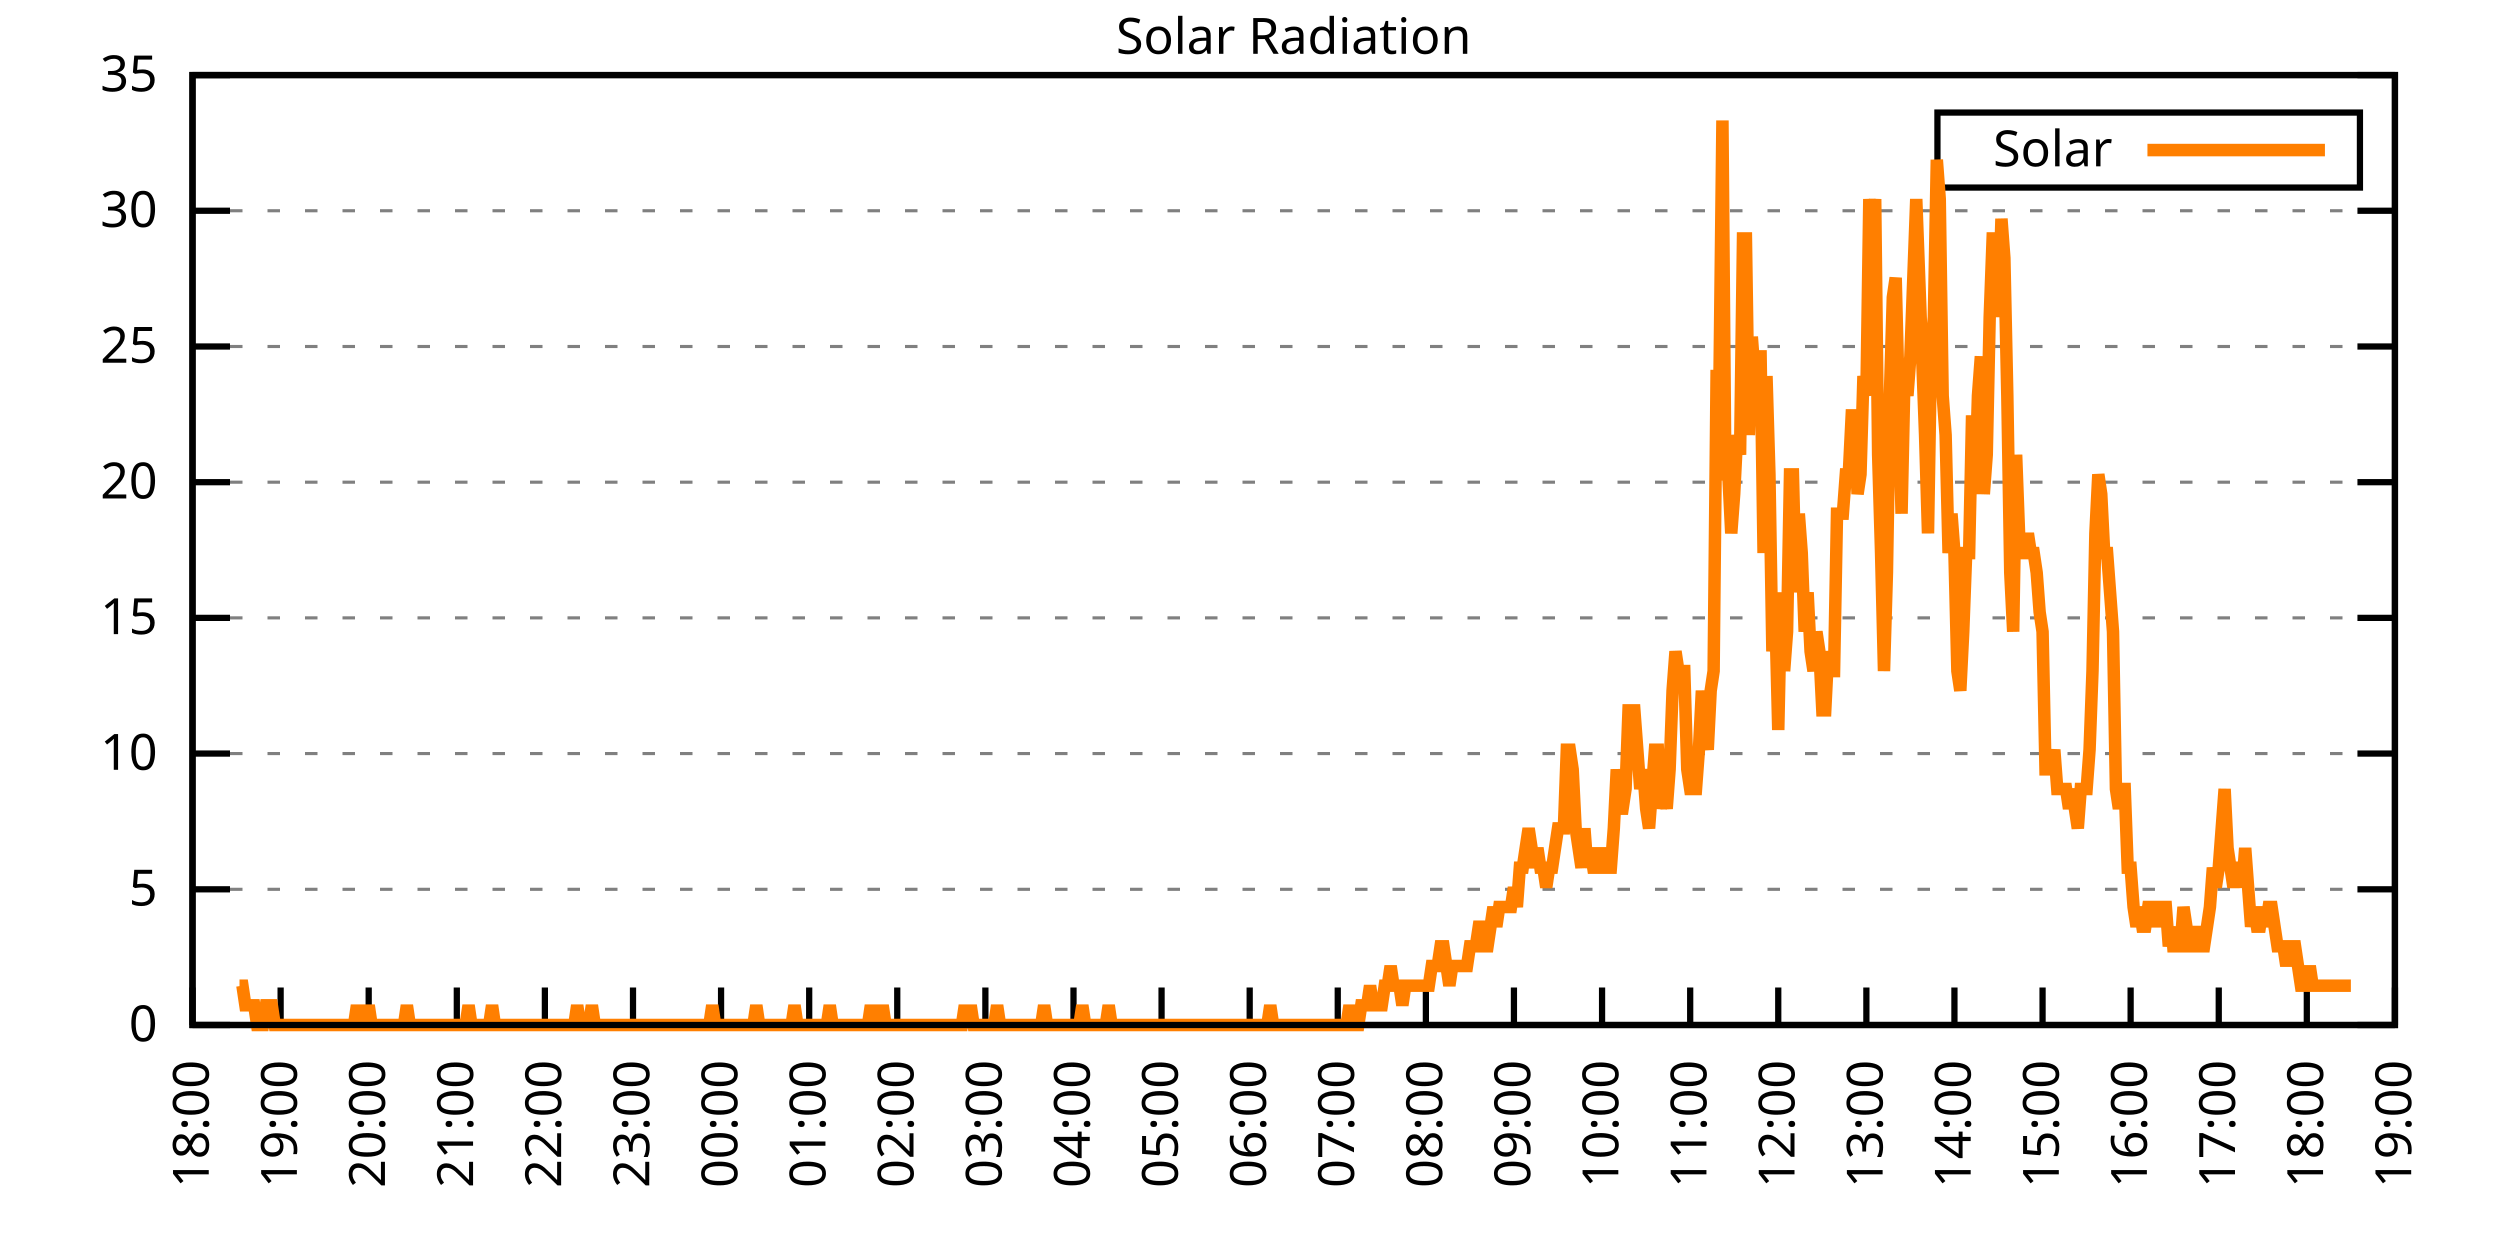
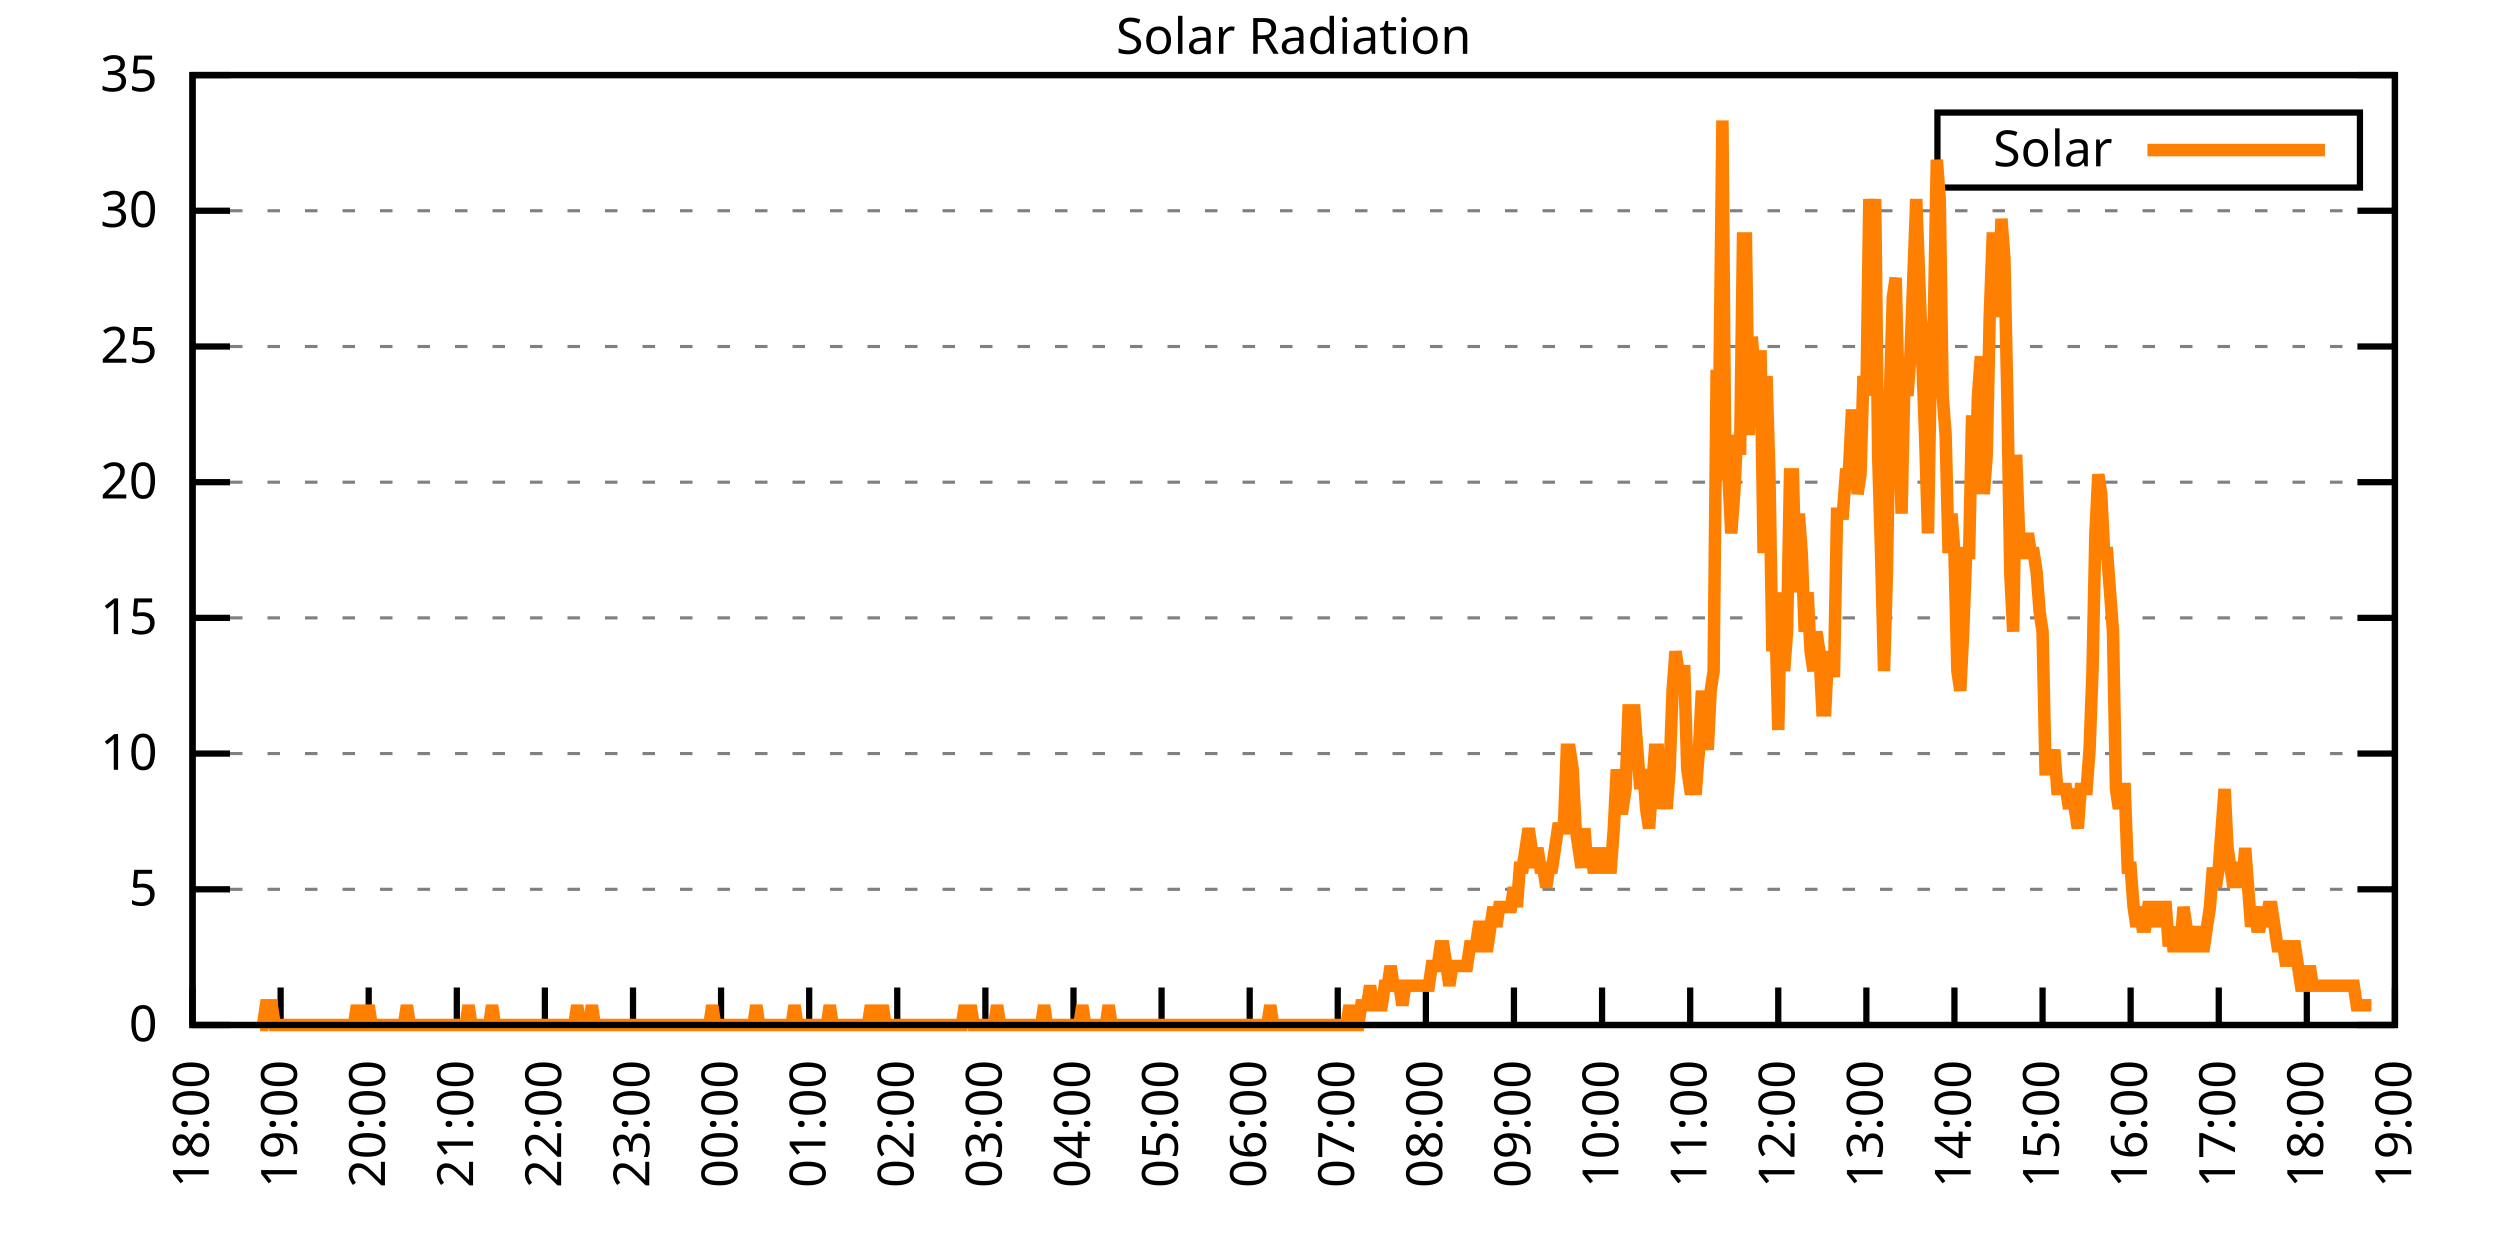
<svg xmlns="http://www.w3.org/2000/svg" xmlns:xlink="http://www.w3.org/1999/xlink" width="400" height="200" viewBox="0 0 400 200">
  <g id="gnuplot_canvas">
    <rect x="0" y="0" width="400" height="200" fill="none" />
    <defs>
      <circle id="gpDot" r="0.5" stroke-width="0.5" stroke="currentColor" />
      <path id="gpPt0" stroke-width="0.333" stroke="currentColor" d="M-1,0 h2 M0,-1 v2" />
      <path id="gpPt1" stroke-width="0.333" stroke="currentColor" d="M-1,-1 L1,1 M1,-1 L-1,1" />
      <path id="gpPt2" stroke-width="0.333" stroke="currentColor" d="M-1,0 L1,0 M0,-1 L0,1 M-1,-1 L1,1 M-1,1 L1,-1" />
      <rect id="gpPt3" stroke-width="0.333" stroke="currentColor" x="-1" y="-1" width="2" height="2" />
      <rect id="gpPt4" stroke-width="0.333" stroke="currentColor" fill="currentColor" x="-1" y="-1" width="2" height="2" />
      <circle id="gpPt5" stroke-width="0.333" stroke="currentColor" cx="0" cy="0" r="1" />
      <use xlink:href="#gpPt5" id="gpPt6" fill="currentColor" stroke="none" />
      <path id="gpPt7" stroke-width="0.333" stroke="currentColor" d="M0,-1.33 L-1.33,0.67 L1.33,0.67 z" />
      <use xlink:href="#gpPt7" id="gpPt8" fill="currentColor" stroke="none" />
      <use xlink:href="#gpPt7" id="gpPt9" stroke="currentColor" transform="rotate(180)" />
      <use xlink:href="#gpPt9" id="gpPt10" fill="currentColor" stroke="none" />
      <use xlink:href="#gpPt3" id="gpPt11" stroke="currentColor" transform="rotate(45)" />
      <use xlink:href="#gpPt11" id="gpPt12" fill="currentColor" stroke="none" />
      <path id="gpPt13" stroke-width="0.333" stroke="currentColor" d="M0,1.330 L1.265,0.411 L0.782,-1.067 L-0.782,-1.076 L-1.265,0.411 z" />
      <use xlink:href="#gpPt13" id="gpPt14" fill="currentColor" stroke="none" />
      <filter id="textbox" filterUnits="objectBoundingBox" x="0" y="0" height="1" width="1">
        <feFlood flood-color="white" flood-opacity="1" result="bgnd" />
        <feComposite in="SourceGraphic" in2="bgnd" operator="atop" />
      </filter>
      <filter id="greybox" filterUnits="objectBoundingBox" x="0" y="0" height="1" width="1">
        <feFlood flood-color="lightgrey" flood-opacity="1" result="grey" />
        <feComposite in="SourceGraphic" in2="grey" operator="atop" />
      </filter>
    </defs>
    <g fill="none" color="white" stroke="currentColor" stroke-width="1.00" stroke-linecap="butt" stroke-linejoin="miter">
</g>
    <g fill="none" color="black" stroke="currentColor" stroke-width="1.00" stroke-linecap="butt" stroke-linejoin="miter">
      <g stroke="none" shape-rendering="crispEdges">
        <polygon fill="rgb(255, 255, 255)" points="30.80,164.00 383.18,164.00 383.18,12.02 30.80,12.02 " />
      </g>
    </g>
    <g fill="none" color="black" stroke="currentColor" stroke-width="1.00" stroke-linecap="butt" stroke-linejoin="miter">
</g>
    <g fill="none" color="black" stroke="black" stroke-width="0.50" stroke-linecap="butt" stroke-linejoin="miter">
</g>
    <g fill="none" color="gray" stroke="currentColor" stroke-width="0.50" stroke-linecap="butt" stroke-linejoin="miter">
      <path stroke="gray" stroke-dasharray="2,4" class="gridline" d="M30.80,164.00 L383.19,164.00  " />
    </g>
    <g fill="none" color="gray" stroke="gray" stroke-width="1.00" stroke-linecap="butt" stroke-linejoin="miter">
</g>
    <g fill="none" color="black" stroke="currentColor" stroke-width="1.00" stroke-linecap="butt" stroke-linejoin="miter">
      <path stroke="black" d="M30.80,164.00 L36.80,164.00 M383.19,164.00 L377.19,164.00  " />
      <g transform="translate(25.20,166.60)" stroke="none" fill="black" font-family="Sans" font-size="8.00" text-anchor="end">
        <text>
          <tspan font-family="Sans"> 0</tspan>
        </text>
      </g>
    </g>
    <g fill="none" color="black" stroke="currentColor" stroke-width="1.00" stroke-linecap="butt" stroke-linejoin="miter">
</g>
    <g fill="none" color="black" stroke="black" stroke-width="0.50" stroke-linecap="butt" stroke-linejoin="miter">
</g>
    <g fill="none" color="gray" stroke="currentColor" stroke-width="0.50" stroke-linecap="butt" stroke-linejoin="miter">
      <path stroke="gray" stroke-dasharray="2,4" class="gridline" d="M30.80,142.29 L383.19,142.29  " />
    </g>
    <g fill="none" color="gray" stroke="gray" stroke-width="1.00" stroke-linecap="butt" stroke-linejoin="miter">
</g>
    <g fill="none" color="black" stroke="currentColor" stroke-width="1.00" stroke-linecap="butt" stroke-linejoin="miter">
      <path stroke="black" d="M30.80,142.29 L36.80,142.29 M383.19,142.29 L377.19,142.29  " />
      <g transform="translate(25.20,144.89)" stroke="none" fill="black" font-family="Sans" font-size="8.00" text-anchor="end">
        <text>
          <tspan font-family="Sans"> 5</tspan>
        </text>
      </g>
    </g>
    <g fill="none" color="black" stroke="currentColor" stroke-width="1.00" stroke-linecap="butt" stroke-linejoin="miter">
</g>
    <g fill="none" color="black" stroke="black" stroke-width="0.50" stroke-linecap="butt" stroke-linejoin="miter">
</g>
    <g fill="none" color="gray" stroke="currentColor" stroke-width="0.50" stroke-linecap="butt" stroke-linejoin="miter">
      <path stroke="gray" stroke-dasharray="2,4" class="gridline" d="M30.80,120.57 L383.19,120.57  " />
    </g>
    <g fill="none" color="gray" stroke="gray" stroke-width="1.00" stroke-linecap="butt" stroke-linejoin="miter">
</g>
    <g fill="none" color="black" stroke="currentColor" stroke-width="1.00" stroke-linecap="butt" stroke-linejoin="miter">
      <path stroke="black" d="M30.80,120.57 L36.80,120.57 M383.19,120.57 L377.19,120.57  " />
      <g transform="translate(25.20,123.17)" stroke="none" fill="black" font-family="Sans" font-size="8.00" text-anchor="end">
        <text>
          <tspan font-family="Sans"> 10</tspan>
        </text>
      </g>
    </g>
    <g fill="none" color="black" stroke="currentColor" stroke-width="1.00" stroke-linecap="butt" stroke-linejoin="miter">
</g>
    <g fill="none" color="black" stroke="black" stroke-width="0.50" stroke-linecap="butt" stroke-linejoin="miter">
</g>
    <g fill="none" color="gray" stroke="currentColor" stroke-width="0.50" stroke-linecap="butt" stroke-linejoin="miter">
      <path stroke="gray" stroke-dasharray="2,4" class="gridline" d="M30.80,98.86 L383.19,98.86  " />
    </g>
    <g fill="none" color="gray" stroke="gray" stroke-width="1.00" stroke-linecap="butt" stroke-linejoin="miter">
</g>
    <g fill="none" color="black" stroke="currentColor" stroke-width="1.00" stroke-linecap="butt" stroke-linejoin="miter">
      <path stroke="black" d="M30.80,98.86 L36.80,98.86 M383.19,98.86 L377.19,98.86  " />
      <g transform="translate(25.20,101.46)" stroke="none" fill="black" font-family="Sans" font-size="8.00" text-anchor="end">
        <text>
          <tspan font-family="Sans"> 15</tspan>
        </text>
      </g>
    </g>
    <g fill="none" color="black" stroke="currentColor" stroke-width="1.00" stroke-linecap="butt" stroke-linejoin="miter">
</g>
    <g fill="none" color="black" stroke="black" stroke-width="0.50" stroke-linecap="butt" stroke-linejoin="miter">
</g>
    <g fill="none" color="gray" stroke="currentColor" stroke-width="0.50" stroke-linecap="butt" stroke-linejoin="miter">
      <path stroke="gray" stroke-dasharray="2,4" class="gridline" d="M30.80,77.15 L383.19,77.15  " />
    </g>
    <g fill="none" color="gray" stroke="gray" stroke-width="1.00" stroke-linecap="butt" stroke-linejoin="miter">
</g>
    <g fill="none" color="black" stroke="currentColor" stroke-width="1.00" stroke-linecap="butt" stroke-linejoin="miter">
      <path stroke="black" d="M30.80,77.15 L36.80,77.15 M383.19,77.15 L377.19,77.15  " />
      <g transform="translate(25.20,79.75)" stroke="none" fill="black" font-family="Sans" font-size="8.00" text-anchor="end">
        <text>
          <tspan font-family="Sans"> 20</tspan>
        </text>
      </g>
    </g>
    <g fill="none" color="black" stroke="currentColor" stroke-width="1.00" stroke-linecap="butt" stroke-linejoin="miter">
</g>
    <g fill="none" color="black" stroke="black" stroke-width="0.50" stroke-linecap="butt" stroke-linejoin="miter">
</g>
    <g fill="none" color="gray" stroke="currentColor" stroke-width="0.50" stroke-linecap="butt" stroke-linejoin="miter">
      <path stroke="gray" stroke-dasharray="2,4" class="gridline" d="M30.80,55.44 L383.19,55.44  " />
    </g>
    <g fill="none" color="gray" stroke="gray" stroke-width="1.00" stroke-linecap="butt" stroke-linejoin="miter">
</g>
    <g fill="none" color="black" stroke="currentColor" stroke-width="1.00" stroke-linecap="butt" stroke-linejoin="miter">
      <path stroke="black" d="M30.80,55.44 L36.80,55.44 M383.19,55.44 L377.19,55.44  " />
      <g transform="translate(25.20,58.04)" stroke="none" fill="black" font-family="Sans" font-size="8.00" text-anchor="end">
        <text>
          <tspan font-family="Sans"> 25</tspan>
        </text>
      </g>
    </g>
    <g fill="none" color="black" stroke="currentColor" stroke-width="1.00" stroke-linecap="butt" stroke-linejoin="miter">
</g>
    <g fill="none" color="black" stroke="black" stroke-width="0.50" stroke-linecap="butt" stroke-linejoin="miter">
</g>
    <g fill="none" color="gray" stroke="currentColor" stroke-width="0.50" stroke-linecap="butt" stroke-linejoin="miter">
      <path stroke="gray" stroke-dasharray="2,4" class="gridline" d="M30.80,33.72 L383.19,33.72  " />
    </g>
    <g fill="none" color="gray" stroke="gray" stroke-width="1.00" stroke-linecap="butt" stroke-linejoin="miter">
</g>
    <g fill="none" color="black" stroke="currentColor" stroke-width="1.00" stroke-linecap="butt" stroke-linejoin="miter">
      <path stroke="black" d="M30.80,33.72 L36.80,33.72 M383.19,33.72 L377.19,33.72  " />
      <g transform="translate(25.20,36.32)" stroke="none" fill="black" font-family="Sans" font-size="8.00" text-anchor="end">
        <text>
          <tspan font-family="Sans"> 30</tspan>
        </text>
      </g>
    </g>
    <g fill="none" color="black" stroke="currentColor" stroke-width="1.00" stroke-linecap="butt" stroke-linejoin="miter">
</g>
    <g fill="none" color="black" stroke="black" stroke-width="0.50" stroke-linecap="butt" stroke-linejoin="miter">
</g>
    <g fill="none" color="gray" stroke="currentColor" stroke-width="0.50" stroke-linecap="butt" stroke-linejoin="miter">
      <path stroke="gray" stroke-dasharray="2,4" class="gridline" d="M30.80,12.01 L383.19,12.01  " />
    </g>
    <g fill="none" color="gray" stroke="gray" stroke-width="1.00" stroke-linecap="butt" stroke-linejoin="miter">
</g>
    <g fill="none" color="black" stroke="currentColor" stroke-width="1.00" stroke-linecap="butt" stroke-linejoin="miter">
      <path stroke="black" d="M30.80,12.01 L36.80,12.01 M383.19,12.01 L377.19,12.01  " />
      <g transform="translate(25.20,14.61)" stroke="none" fill="black" font-family="Sans" font-size="8.00" text-anchor="end">
        <text>
          <tspan font-family="Sans"> 35</tspan>
        </text>
      </g>
    </g>
    <g fill="none" color="black" stroke="currentColor" stroke-width="1.00" stroke-linecap="butt" stroke-linejoin="miter">
      <path stroke="black" d="M30.80,164.00 L30.80,158.00  " />
      <g transform="translate(33.40,169.60) rotate(270.00)" stroke="none" fill="black" font-family="Sans" font-size="8.00" text-anchor="end">
        <text>
          <tspan font-family="Sans">18:00</tspan>
        </text>
      </g>
    </g>
    <g fill="none" color="black" stroke="currentColor" stroke-width="1.00" stroke-linecap="butt" stroke-linejoin="miter">
      <path stroke="black" d="M44.90,164.00 L44.90,158.00  " />
      <g transform="translate(47.50,169.60) rotate(270.00)" stroke="none" fill="black" font-family="Sans" font-size="8.00" text-anchor="end">
        <text>
          <tspan font-family="Sans">19:00</tspan>
        </text>
      </g>
    </g>
    <g fill="none" color="black" stroke="currentColor" stroke-width="1.00" stroke-linecap="butt" stroke-linejoin="miter">
      <path stroke="black" d="M58.99,164.00 L58.99,158.00  " />
      <g transform="translate(61.59,169.60) rotate(270.00)" stroke="none" fill="black" font-family="Sans" font-size="8.00" text-anchor="end">
        <text>
          <tspan font-family="Sans">20:00</tspan>
        </text>
      </g>
    </g>
    <g fill="none" color="black" stroke="currentColor" stroke-width="1.00" stroke-linecap="butt" stroke-linejoin="miter">
      <path stroke="black" d="M73.09,164.00 L73.09,158.00  " />
      <g transform="translate(75.69,169.60) rotate(270.00)" stroke="none" fill="black" font-family="Sans" font-size="8.00" text-anchor="end">
        <text>
          <tspan font-family="Sans">21:00</tspan>
        </text>
      </g>
    </g>
    <g fill="none" color="black" stroke="currentColor" stroke-width="1.00" stroke-linecap="butt" stroke-linejoin="miter">
      <path stroke="black" d="M87.18,164.00 L87.18,158.00  " />
      <g transform="translate(89.78,169.60) rotate(270.00)" stroke="none" fill="black" font-family="Sans" font-size="8.00" text-anchor="end">
        <text>
          <tspan font-family="Sans">22:00</tspan>
        </text>
      </g>
    </g>
    <g fill="none" color="black" stroke="currentColor" stroke-width="1.00" stroke-linecap="butt" stroke-linejoin="miter">
      <path stroke="black" d="M101.28,164.00 L101.28,158.00  " />
      <g transform="translate(103.88,169.60) rotate(270.00)" stroke="none" fill="black" font-family="Sans" font-size="8.00" text-anchor="end">
        <text>
          <tspan font-family="Sans">23:00</tspan>
        </text>
      </g>
    </g>
    <g fill="none" color="black" stroke="currentColor" stroke-width="1.00" stroke-linecap="butt" stroke-linejoin="miter">
      <path stroke="black" d="M115.37,164.00 L115.37,158.00  " />
      <g transform="translate(117.97,169.60) rotate(270.00)" stroke="none" fill="black" font-family="Sans" font-size="8.00" text-anchor="end">
        <text>
          <tspan font-family="Sans">00:00</tspan>
        </text>
      </g>
    </g>
    <g fill="none" color="black" stroke="currentColor" stroke-width="1.00" stroke-linecap="butt" stroke-linejoin="miter">
      <path stroke="black" d="M129.47,164.00 L129.47,158.00  " />
      <g transform="translate(132.07,169.60) rotate(270.00)" stroke="none" fill="black" font-family="Sans" font-size="8.00" text-anchor="end">
        <text>
          <tspan font-family="Sans">01:00</tspan>
        </text>
      </g>
    </g>
    <g fill="none" color="black" stroke="currentColor" stroke-width="1.00" stroke-linecap="butt" stroke-linejoin="miter">
      <path stroke="black" d="M143.56,164.00 L143.56,158.00  " />
      <g transform="translate(146.16,169.60) rotate(270.00)" stroke="none" fill="black" font-family="Sans" font-size="8.00" text-anchor="end">
        <text>
          <tspan font-family="Sans">02:00</tspan>
        </text>
      </g>
    </g>
    <g fill="none" color="black" stroke="currentColor" stroke-width="1.00" stroke-linecap="butt" stroke-linejoin="miter">
      <path stroke="black" d="M157.66,164.00 L157.66,158.00  " />
      <g transform="translate(160.26,169.60) rotate(270.00)" stroke="none" fill="black" font-family="Sans" font-size="8.00" text-anchor="end">
        <text>
          <tspan font-family="Sans">03:00</tspan>
        </text>
      </g>
    </g>
    <g fill="none" color="black" stroke="currentColor" stroke-width="1.00" stroke-linecap="butt" stroke-linejoin="miter">
      <path stroke="black" d="M171.76,164.00 L171.76,158.00  " />
      <g transform="translate(174.36,169.60) rotate(270.00)" stroke="none" fill="black" font-family="Sans" font-size="8.00" text-anchor="end">
        <text>
          <tspan font-family="Sans">04:00</tspan>
        </text>
      </g>
    </g>
    <g fill="none" color="black" stroke="currentColor" stroke-width="1.00" stroke-linecap="butt" stroke-linejoin="miter">
      <path stroke="black" d="M185.85,164.00 L185.85,158.00  " />
      <g transform="translate(188.45,169.60) rotate(270.00)" stroke="none" fill="black" font-family="Sans" font-size="8.00" text-anchor="end">
        <text>
          <tspan font-family="Sans">05:00</tspan>
        </text>
      </g>
    </g>
    <g fill="none" color="black" stroke="currentColor" stroke-width="1.00" stroke-linecap="butt" stroke-linejoin="miter">
      <path stroke="black" d="M199.95,164.00 L199.95,158.00  " />
      <g transform="translate(202.55,169.60) rotate(270.00)" stroke="none" fill="black" font-family="Sans" font-size="8.00" text-anchor="end">
        <text>
          <tspan font-family="Sans">06:00</tspan>
        </text>
      </g>
    </g>
    <g fill="none" color="black" stroke="currentColor" stroke-width="1.00" stroke-linecap="butt" stroke-linejoin="miter">
      <path stroke="black" d="M214.04,164.00 L214.04,158.00  " />
      <g transform="translate(216.64,169.60) rotate(270.00)" stroke="none" fill="black" font-family="Sans" font-size="8.00" text-anchor="end">
        <text>
          <tspan font-family="Sans">07:00</tspan>
        </text>
      </g>
    </g>
    <g fill="none" color="black" stroke="currentColor" stroke-width="1.00" stroke-linecap="butt" stroke-linejoin="miter">
      <path stroke="black" d="M228.14,164.00 L228.14,158.00  " />
      <g transform="translate(230.74,169.60) rotate(270.00)" stroke="none" fill="black" font-family="Sans" font-size="8.00" text-anchor="end">
        <text>
          <tspan font-family="Sans">08:00</tspan>
        </text>
      </g>
    </g>
    <g fill="none" color="black" stroke="currentColor" stroke-width="1.00" stroke-linecap="butt" stroke-linejoin="miter">
      <path stroke="black" d="M242.23,164.00 L242.23,158.00  " />
      <g transform="translate(244.83,169.60) rotate(270.00)" stroke="none" fill="black" font-family="Sans" font-size="8.00" text-anchor="end">
        <text>
          <tspan font-family="Sans">09:00</tspan>
        </text>
      </g>
    </g>
    <g fill="none" color="black" stroke="currentColor" stroke-width="1.00" stroke-linecap="butt" stroke-linejoin="miter">
      <path stroke="black" d="M256.33,164.00 L256.33,158.00  " />
      <g transform="translate(258.93,169.60) rotate(270.00)" stroke="none" fill="black" font-family="Sans" font-size="8.00" text-anchor="end">
        <text>
          <tspan font-family="Sans">10:00</tspan>
        </text>
      </g>
    </g>
    <g fill="none" color="black" stroke="currentColor" stroke-width="1.00" stroke-linecap="butt" stroke-linejoin="miter">
      <path stroke="black" d="M270.43,164.00 L270.43,158.00  " />
      <g transform="translate(273.03,169.60) rotate(270.00)" stroke="none" fill="black" font-family="Sans" font-size="8.00" text-anchor="end">
        <text>
          <tspan font-family="Sans">11:00</tspan>
        </text>
      </g>
    </g>
    <g fill="none" color="black" stroke="currentColor" stroke-width="1.00" stroke-linecap="butt" stroke-linejoin="miter">
      <path stroke="black" d="M284.52,164.00 L284.52,158.00  " />
      <g transform="translate(287.12,169.60) rotate(270.00)" stroke="none" fill="black" font-family="Sans" font-size="8.00" text-anchor="end">
        <text>
          <tspan font-family="Sans">12:00</tspan>
        </text>
      </g>
    </g>
    <g fill="none" color="black" stroke="currentColor" stroke-width="1.00" stroke-linecap="butt" stroke-linejoin="miter">
      <path stroke="black" d="M298.62,164.00 L298.62,158.00  " />
      <g transform="translate(301.22,169.60) rotate(270.00)" stroke="none" fill="black" font-family="Sans" font-size="8.00" text-anchor="end">
        <text>
          <tspan font-family="Sans">13:00</tspan>
        </text>
      </g>
    </g>
    <g fill="none" color="black" stroke="currentColor" stroke-width="1.00" stroke-linecap="butt" stroke-linejoin="miter">
      <path stroke="black" d="M312.71,164.00 L312.71,158.00  " />
      <g transform="translate(315.31,169.60) rotate(270.00)" stroke="none" fill="black" font-family="Sans" font-size="8.00" text-anchor="end">
        <text>
          <tspan font-family="Sans">14:00</tspan>
        </text>
      </g>
    </g>
    <g fill="none" color="black" stroke="currentColor" stroke-width="1.00" stroke-linecap="butt" stroke-linejoin="miter">
      <path stroke="black" d="M326.81,164.00 L326.81,158.00  " />
      <g transform="translate(329.41,169.60) rotate(270.00)" stroke="none" fill="black" font-family="Sans" font-size="8.00" text-anchor="end">
        <text>
          <tspan font-family="Sans">15:00</tspan>
        </text>
      </g>
    </g>
    <g fill="none" color="black" stroke="currentColor" stroke-width="1.00" stroke-linecap="butt" stroke-linejoin="miter">
      <path stroke="black" d="M340.90,164.00 L340.90,158.00  " />
      <g transform="translate(343.50,169.60) rotate(270.00)" stroke="none" fill="black" font-family="Sans" font-size="8.00" text-anchor="end">
        <text>
          <tspan font-family="Sans">16:00</tspan>
        </text>
      </g>
    </g>
    <g fill="none" color="black" stroke="currentColor" stroke-width="1.00" stroke-linecap="butt" stroke-linejoin="miter">
      <path stroke="black" d="M355.00,164.00 L355.00,158.00  " />
      <g transform="translate(357.60,169.60) rotate(270.00)" stroke="none" fill="black" font-family="Sans" font-size="8.00" text-anchor="end">
        <text>
          <tspan font-family="Sans">17:00</tspan>
        </text>
      </g>
    </g>
    <g fill="none" color="black" stroke="currentColor" stroke-width="1.00" stroke-linecap="butt" stroke-linejoin="miter">
      <path stroke="black" d="M369.09,164.00 L369.09,158.00  " />
      <g transform="translate(371.69,169.60) rotate(270.00)" stroke="none" fill="black" font-family="Sans" font-size="8.00" text-anchor="end">
        <text>
          <tspan font-family="Sans">18:00</tspan>
        </text>
      </g>
    </g>
    <g fill="none" color="black" stroke="currentColor" stroke-width="1.00" stroke-linecap="butt" stroke-linejoin="miter">
      <path stroke="black" d="M383.19,164.00 L383.19,158.00  " />
      <g transform="translate(385.79,169.60) rotate(270.00)" stroke="none" fill="black" font-family="Sans" font-size="8.00" text-anchor="end">
        <text>
          <tspan font-family="Sans">19:00</tspan>
        </text>
      </g>
    </g>
    <g fill="none" color="black" stroke="currentColor" stroke-width="1.00" stroke-linecap="butt" stroke-linejoin="miter">
</g>
    <g fill="none" color="black" stroke="currentColor" stroke-width="1.00" stroke-linecap="butt" stroke-linejoin="miter">
      <path stroke="black" d="M30.80,12.01 L30.80,164.00 L383.19,164.00 L383.19,12.01 L30.80,12.01 Z  " />
    </g>
    <g fill="none" color="black" stroke="currentColor" stroke-width="1.00" stroke-linecap="butt" stroke-linejoin="miter">
</g>
    <g fill="none" color="black" stroke="currentColor" stroke-width="1.00" stroke-linecap="butt" stroke-linejoin="miter">
      <path stroke="black" d="M309.99,30.01 L309.99,18.01 L377.59,18.01 L377.59,30.01 L309.99,30.01 Z  " />
    </g>
    <g id="Solar_Radiation_plot_1">
      <g fill="none" color="white" stroke="black" stroke-width="2.00" stroke-linecap="butt" stroke-linejoin="miter">
</g>
      <g fill="none" color="black" stroke="currentColor" stroke-width="2.00" stroke-linecap="butt" stroke-linejoin="miter">
        <g transform="translate(337.99,26.61)" stroke="none" fill="black" font-family="Sans" font-size="8.00" text-anchor="end">
          <text>
            <tspan font-family="Sans">Solar</tspan>
          </text>
        </g>
      </g>
      <g fill="none" color="black" stroke="currentColor" stroke-width="2.00" stroke-linecap="butt" stroke-linejoin="miter">
-         <path stroke="rgb(255, 127,   0)" d="M343.59,24.01 L371.99,24.01 M38.32,157.71 L38.79,157.71 L39.26,160.85 L39.73,160.85 L40.20,160.85 L40.67,160.85   L41.14,164.00 L41.61,164.00 L42.08,164.00 L42.55,160.85 L43.02,160.85 L43.49,160.85 L43.96,164.00 L44.43,164.00   L44.90,164.00 L45.37,164.00 L45.84,164.00 L46.31,164.00 L46.78,164.00 L47.24,164.00 L47.71,164.00 L48.18,164.00   L48.65,164.00 L49.12,164.00 L49.59,164.00 L50.06,164.00 L50.53,164.00 L51.00,164.00 L51.47,164.00 L51.94,164.00   L52.41,164.00 L52.88,164.00 L53.35,164.00 L53.82,164.00 L54.29,164.00 L54.76,164.00 L55.23,164.00 L55.70,164.00   L56.17,164.00 L56.64,164.00 L57.11,160.85 L57.58,164.00 L58.05,164.00 L58.52,164.00 L58.99,160.85 L59.46,164.00   L59.93,164.00 L60.40,164.00 L60.87,164.00 L61.34,164.00 L61.81,164.00 L62.28,164.00 L62.75,164.00 L63.22,164.00   L63.69,164.00 L64.16,164.00 L64.63,164.00 L65.10,160.85 L65.57,164.00 L66.04,164.00 L66.51,164.00 L66.98,164.00   L67.45,164.00 L67.92,164.00 L68.39,164.00 L68.86,164.00 L69.33,164.00 L69.80,164.00 L70.27,164.00 L70.74,164.00   L71.21,164.00 L71.68,164.00 L72.15,164.00 L72.62,164.00 L73.09,164.00 L73.56,164.00 L74.03,164.00 L74.50,164.00   L74.97,160.85 L75.44,164.00 L75.91,164.00 L76.38,164.00 L76.85,164.00 L77.32,164.00 L77.79,164.00 L78.26,164.00   L78.73,160.85 L79.19,164.00 L79.66,164.00 L80.13,164.00 L80.60,164.00 L81.07,164.00 L81.54,164.00 L82.01,164.00   L82.48,164.00 L82.95,164.00 L83.42,164.00 L83.89,164.00 L84.36,164.00 L84.83,164.00 L85.30,164.00 L85.77,164.00   L86.24,164.00 L86.71,164.00 L87.18,164.00 L87.65,164.00 L88.12,164.00 L88.59,164.00 L89.06,164.00 L89.53,164.00   L90.00,164.00 L90.47,164.00 L90.94,164.00 L91.41,164.00 L91.88,164.00 L92.35,160.85 L92.82,164.00 L93.29,164.00   L93.76,164.00 L94.23,164.00 L94.70,160.85 L95.17,164.00 L95.64,164.00 L96.11,164.00 L96.58,164.00 L97.05,164.00   L97.52,164.00 L97.99,164.00 L98.46,164.00 L98.93,164.00 L99.40,164.00 L99.87,164.00 L100.34,164.00 L100.81,164.00   L101.28,164.00 L101.75,164.00 L102.22,164.00 L102.69,164.00 L103.16,164.00 L103.63,164.00 L104.10,164.00 L104.57,164.00   L105.04,164.00 L105.51,164.00 L105.98,164.00 L106.45,164.00 L106.92,164.00 L107.39,164.00 L107.86,164.00 L108.33,164.00   L108.80,164.00 L109.27,164.00 L109.74,164.00 L110.21,164.00 L110.68,164.00 L111.14,164.00 L111.61,164.00 L112.08,164.00   L112.55,164.00 L113.02,164.00 L113.49,164.00 L113.96,160.85 L114.43,164.00 L114.90,164.00 L115.37,164.00 L115.84,164.00   L116.31,164.00 L116.78,164.00 L117.25,164.00 L117.72,164.00 L118.19,164.00 L118.66,164.00 L119.13,164.00 L119.60,164.00   L120.07,164.00 L120.54,164.00 L121.01,160.85 L121.48,164.00 L121.95,164.00 L122.42,164.00 L122.89,164.00 L123.36,164.00   L123.83,164.00 L124.30,164.00 L124.77,164.00 L125.24,164.00 L125.71,164.00 L126.18,164.00 L126.65,164.00 L127.12,160.85   L127.59,164.00 L128.06,164.00 L128.53,164.00 L129.00,164.00 L129.47,164.00 L129.94,164.00 L130.41,164.00 L130.88,164.00   L131.35,164.00 L131.82,164.00 L132.29,164.00 L132.76,160.85 L133.23,164.00 L133.70,164.00 L134.17,164.00 L134.64,164.00   L135.11,164.00 L135.58,164.00 L136.05,164.00 L136.52,164.00 L136.99,164.00 L137.46,164.00 L137.93,164.00 L138.40,164.00   L138.87,164.00 L139.34,160.85 L139.81,164.00 L140.28,164.00 L140.75,164.00 L141.22,160.85 L141.69,164.00 L142.16,164.00   L142.63,164.00 L143.09,164.00 L143.56,164.00 L144.03,164.00 L144.50,164.00 L144.97,164.00 L145.44,164.00 L145.91,164.00   L146.38,164.00 L146.85,164.00 L147.32,164.00 L147.79,164.00 L148.26,164.00 L148.73,164.00 L149.20,164.00 L149.67,164.00   L150.14,164.00 L150.61,164.00 L151.08,164.00 L151.55,164.00 L152.02,164.00 L152.49,164.00 L152.96,164.00 L153.43,164.00   L153.90,164.00 L154.37,160.85 L154.84,164.00 L155.31,160.85 L155.78,164.00 L156.25,164.00 L156.72,164.00 L157.19,164.00   L157.66,164.00 L158.13,164.00 L158.60,164.00 L159.07,164.00 L159.54,160.85 L160.01,164.00 L160.48,164.00 L160.95,164.00   L161.42,164.00 L161.89,164.00 L162.36,164.00 L162.83,164.00 L163.30,164.00 L163.77,164.00 L164.24,164.00 L164.71,164.00   L165.18,164.00 L165.65,164.00 L166.12,164.00 L166.59,164.00 L167.06,160.85 L167.53,164.00 L168.00,164.00 L168.47,164.00   L168.94,164.00 L169.41,164.00 L169.88,164.00 L170.35,164.00 L170.82,164.00 L171.29,164.00 L171.76,164.00 L172.23,164.00   L172.70,164.00 L173.17,160.85 L173.64,164.00 L174.11,164.00 L174.58,164.00 L175.04,164.00 L175.51,164.00 L175.98,164.00   L176.45,164.00 L176.92,164.00 L177.39,160.85 L177.86,164.00 L178.33,164.00 L178.80,164.00 L179.27,164.00 L179.74,164.00   L180.21,164.00 L180.68,164.00 L181.15,164.00 L181.62,164.00 L182.09,164.00 L182.56,164.00 L183.03,164.00 L183.50,164.00   L183.97,164.00 L184.44,164.00 L184.91,164.00 L185.38,164.00 L185.85,164.00 L186.32,164.00 L186.79,164.00 L187.26,164.00   L187.73,164.00 L188.20,164.00 L188.67,164.00 L189.14,164.00 L189.61,164.00 L190.08,164.00 L190.55,164.00 L191.02,164.00   L191.49,164.00 L191.96,164.00 L192.43,164.00 L192.90,164.00 L193.37,164.00 L193.84,164.00 L194.31,164.00 L194.78,164.00   L195.25,164.00 L195.72,164.00 L196.19,164.00 L196.66,164.00 L197.13,164.00 L197.60,164.00 L198.07,164.00 L198.54,164.00   L199.01,164.00 L199.48,164.00 L199.95,164.00 L200.42,164.00 L200.89,164.00 L201.36,164.00 L201.83,164.00 L202.30,164.00   L202.77,164.00 L203.24,160.85 L203.71,164.00 L204.18,164.00 L204.65,164.00 L205.12,164.00 L205.59,164.00 L206.06,164.00   L206.53,164.00 L207.00,164.00 L207.46,164.00 L207.93,164.00 L208.40,164.00 L208.87,164.00 L209.34,164.00 L209.81,164.00   L210.28,164.00 L210.75,164.00 L211.22,164.00 L211.69,164.00 L212.16,164.00 L212.63,164.00 L213.10,164.00 L213.57,164.00   L214.04,164.00 L214.51,164.00 L214.98,164.00 L215.45,164.00 L215.92,160.85 L216.39,164.00 L216.86,164.00 L217.33,164.00   L217.80,160.85 L218.27,160.85 L218.74,160.85 L219.21,157.71 L219.68,160.85 L220.15,160.85 L220.62,160.85 L221.09,160.85   L221.56,157.71 L222.03,157.71 L222.50,154.56 L222.97,157.71 L223.44,157.71 L223.91,157.71 L224.38,160.85 L224.85,157.71   L225.32,157.71 L225.79,157.71 L226.26,157.71 L226.73,157.71 L227.20,157.71 L227.67,157.71 L228.14,157.71 L228.61,157.71   L229.08,154.56 L229.55,154.56 L230.02,154.56 L230.49,151.41 L230.96,151.41 L231.43,154.56 L231.90,157.71 L232.37,154.56   L232.84,154.56 L233.31,154.56 L233.78,154.56 L234.25,154.56 L234.72,154.56 L235.19,151.41 L235.66,151.41 L236.13,151.41   L236.60,148.27 L237.07,148.27 L237.54,151.41 L238.01,151.41 L238.48,148.27 L238.95,145.12 L239.41,148.27 L239.88,145.12   L240.35,145.12 L240.82,145.12 L241.29,145.12 L241.76,145.12 L242.23,141.98 L242.70,145.12 L243.17,138.83 L243.64,138.83   L244.11,135.68 L244.58,132.54 L245.05,135.68 L245.52,138.83 L245.99,135.68 L246.46,138.83 L246.93,138.83 L247.40,141.98   L247.87,138.83 L248.34,138.83 L248.81,135.68 L249.28,132.54 L249.75,132.54 L250.22,132.54 L250.69,119.95 L251.16,119.95   L251.63,123.10 L252.10,132.54 L252.57,135.68 L253.04,138.83 L253.51,132.54 L253.98,138.83 L254.45,135.68 L254.92,138.83   L255.39,138.83 L255.86,138.83 L256.33,135.68 L256.80,138.83 L257.27,138.83 L257.74,138.83 L258.21,132.54 L258.68,123.10   L259.15,129.39 L259.62,129.39 L260.09,126.24 L260.56,113.66 L261.03,113.66 L261.50,113.66 L261.97,119.95 L262.44,126.24   L262.91,123.10 L263.38,129.39 L263.85,132.54 L264.32,126.24 L264.79,119.95 L265.26,119.95 L265.73,129.39 L266.20,126.24   L266.67,129.39 L267.14,123.10 L267.61,110.51 L268.08,104.22 L268.55,107.37 L269.02,107.37 L269.49,107.37 L269.96,123.10   L270.43,126.24 L270.90,126.24 L271.36,126.24 L271.83,119.95 L272.30,110.51 L272.77,116.80 L273.24,119.95 L273.71,110.51   L274.18,107.37 L274.65,60.17 L275.12,60.17 L275.59,19.27 L276.06,75.90 L276.53,75.90 L277.00,85.34 L277.47,79.05   L277.94,69.61 L278.41,72.76 L278.88,38.15 L279.35,38.15 L279.82,69.61 L280.29,53.88 L280.76,60.17 L281.23,57.02   L281.70,57.02 L282.17,88.49 L282.64,60.17 L283.11,75.90 L283.58,104.22 L284.05,97.93 L284.52,116.80 L284.99,94.78   L285.46,107.37 L285.93,101.07 L286.40,75.90 L286.87,75.90 L287.34,94.78 L287.81,82.19 L288.28,88.49 L288.75,101.07   L289.22,94.78 L289.69,104.22 L290.16,107.37 L290.63,101.07 L291.10,104.22 L291.57,113.66 L292.04,113.66 L292.51,104.22   L292.98,107.37 L293.45,107.37 L293.92,82.19 L294.39,82.19 L294.86,82.19 L295.33,75.90 L295.80,75.90 L296.27,66.46   L296.74,66.46 L297.21,79.05 L297.68,75.90 L298.15,60.17 L298.62,63.32 L299.09,31.85 L299.56,38.15 L300.03,31.85   L300.50,72.76 L300.97,88.49 L301.44,107.37 L301.91,91.63 L302.38,63.32 L302.85,47.58 L303.31,44.44 L303.78,63.32   L304.25,82.19 L304.72,60.17 L305.19,63.32 L305.66,57.02 L306.13,44.44 L306.60,31.85 L307.07,44.44 L307.54,57.02   L308.01,69.61 L308.48,85.34 L308.95,57.02 L309.42,50.73 L309.89,25.56 L310.36,31.85 L310.83,63.32 L311.30,69.61   L311.77,88.49 L312.24,82.19 L312.71,88.49 L313.18,107.37 L313.65,110.51 L314.12,101.07 L314.59,88.49 L315.06,88.49   L315.53,66.46 L316.00,79.05 L316.47,63.32 L316.94,57.02 L317.41,79.05 L317.88,72.76 L318.35,50.73 L318.82,38.15   L319.29,38.15 L319.76,50.73 L320.23,35.00 L320.70,41.29 L321.17,63.32 L321.64,91.63 L322.11,101.07 L322.58,72.76   L323.05,85.34 L323.52,88.49 L323.99,88.49 L324.46,85.34 L324.93,88.49 L325.40,88.49 L325.87,91.63 L326.34,97.93   L326.81,101.07 L327.28,123.10 L327.75,123.10 L328.22,123.10 L328.69,119.95 L329.16,126.24 L329.63,126.24 L330.10,126.24   L330.57,126.24 L331.04,129.39 L331.51,126.24 L331.98,129.39 L332.45,132.54 L332.92,126.24 L333.39,126.24 L333.86,126.24   L334.33,119.95 L334.80,107.37 L335.26,85.34 L335.73,75.90 L336.20,79.05 L336.67,88.49 L337.14,88.49 L337.61,94.78   L338.08,101.07 L338.55,126.24 L339.02,129.39 L339.49,126.24 L339.96,126.24 L340.43,138.83 L340.90,138.83 L341.37,145.12   L341.84,148.27 L342.31,145.12 L342.78,148.27 L343.25,148.27 L343.72,145.12 L344.19,145.12 L344.66,145.12 L345.13,148.27   L345.60,145.12 L346.07,145.12 L346.54,145.12 L347.01,151.41 L347.48,148.27 L347.72,151.41 L348.42,151.41 L348.89,151.41   L349.36,145.12 L349.83,148.27 L350.30,151.41 L350.77,151.41 L351.24,151.41 L351.71,148.27 L352.18,151.41 L352.65,151.41   L353.12,148.27 L353.59,145.12 L354.06,138.83 L354.53,141.98 L355.00,138.83 L355.47,132.54 L355.94,126.24 L356.41,135.68   L356.88,138.83 L357.35,141.98 L357.82,138.83 L358.29,138.83 L358.76,141.98 L359.23,135.68 L359.70,141.98 L360.17,148.27   L360.64,145.12 L361.11,148.27 L361.58,148.27 L362.05,145.12 L362.52,148.27 L362.99,145.12 L363.46,145.12 L363.93,148.27   L364.40,151.41 L364.87,151.41 L365.34,151.41 L365.81,154.56 L366.28,151.41 L366.75,151.41 L367.21,151.41 L367.68,154.56   L368.15,157.71 L368.62,157.71 L369.09,157.71 L369.56,154.56 L370.03,157.71 L370.50,157.71 L370.97,157.71 L371.44,157.71   L371.91,157.71 L372.38,157.71 L372.85,157.71 L373.32,157.71 L373.79,157.71 L374.26,157.71 L374.73,157.71 L375.20,157.71   L375.67,157.71 L376.14,157.71  " />
+         <path stroke="rgb(255, 127,   0)" d="M343.59,24.01 L371.99,24.01 M41.61,164.00 L42.08,164.00 L42.55,160.85 L43.02,160.85 L43.49,160.85 L43.96,164.00   L44.43,164.00 L44.90,164.00 L45.37,164.00 L45.84,164.00 L46.31,164.00 L46.78,164.00 L47.24,164.00 L47.71,164.00   L48.18,164.00 L48.65,164.00 L49.12,164.00 L49.59,164.00 L50.06,164.00 L50.53,164.00 L51.00,164.00 L51.47,164.00   L51.94,164.00 L52.41,164.00 L52.88,164.00 L53.35,164.00 L53.82,164.00 L54.29,164.00 L54.76,164.00 L55.23,164.00   L55.70,164.00 L56.17,164.00 L56.64,164.00 L57.11,160.85 L57.58,164.00 L58.05,164.00 L58.52,164.00 L58.99,160.85   L59.46,164.00 L59.93,164.00 L60.40,164.00 L60.87,164.00 L61.34,164.00 L61.81,164.00 L62.28,164.00 L62.75,164.00   L63.22,164.00 L63.69,164.00 L64.16,164.00 L64.63,164.00 L65.10,160.85 L65.57,164.00 L66.04,164.00 L66.51,164.00   L66.98,164.00 L67.45,164.00 L67.92,164.00 L68.39,164.00 L68.86,164.00 L69.33,164.00 L69.80,164.00 L70.27,164.00   L70.74,164.00 L71.21,164.00 L71.68,164.00 L72.15,164.00 L72.62,164.00 L73.09,164.00 L73.56,164.00 L74.03,164.00   L74.50,164.00 L74.97,160.85 L75.44,164.00 L75.91,164.00 L76.38,164.00 L76.85,164.00 L77.32,164.00 L77.79,164.00   L78.26,164.00 L78.73,160.85 L79.19,164.00 L79.66,164.00 L80.13,164.00 L80.60,164.00 L81.07,164.00 L81.54,164.00   L82.01,164.00 L82.48,164.00 L82.95,164.00 L83.42,164.00 L83.89,164.00 L84.36,164.00 L84.83,164.00 L85.30,164.00   L85.77,164.00 L86.24,164.00 L86.71,164.00 L87.18,164.00 L87.65,164.00 L88.12,164.00 L88.59,164.00 L89.06,164.00   L89.53,164.00 L90.00,164.00 L90.47,164.00 L90.94,164.00 L91.41,164.00 L91.88,164.00 L92.35,160.85 L92.82,164.00   L93.29,164.00 L93.76,164.00 L94.23,164.00 L94.70,160.85 L95.17,164.00 L95.64,164.00 L96.11,164.00 L96.58,164.00   L97.05,164.00 L97.52,164.00 L97.99,164.00 L98.46,164.00 L98.93,164.00 L99.40,164.00 L99.87,164.00 L100.34,164.00   L100.81,164.00 L101.28,164.00 L101.75,164.00 L102.22,164.00 L102.69,164.00 L103.16,164.00 L103.63,164.00 L104.10,164.00   L104.57,164.00 L105.04,164.00 L105.51,164.00 L105.98,164.00 L106.45,164.00 L106.92,164.00 L107.39,164.00 L107.86,164.00   L108.33,164.00 L108.80,164.00 L109.27,164.00 L109.74,164.00 L110.21,164.00 L110.68,164.00 L111.14,164.00 L111.61,164.00   L112.08,164.00 L112.55,164.00 L113.02,164.00 L113.49,164.00 L113.96,160.85 L114.43,164.00 L114.90,164.00 L115.37,164.00   L115.84,164.00 L116.31,164.00 L116.78,164.00 L117.25,164.00 L117.72,164.00 L118.19,164.00 L118.66,164.00 L119.13,164.00   L119.60,164.00 L120.07,164.00 L120.54,164.00 L121.01,160.85 L121.48,164.00 L121.95,164.00 L122.42,164.00 L122.89,164.00   L123.36,164.00 L123.83,164.00 L124.30,164.00 L124.77,164.00 L125.24,164.00 L125.71,164.00 L126.18,164.00 L126.65,164.00   L127.12,160.85 L127.59,164.00 L128.06,164.00 L128.53,164.00 L129.00,164.00 L129.47,164.00 L129.94,164.00 L130.41,164.00   L130.88,164.00 L131.35,164.00 L131.82,164.00 L132.29,164.00 L132.76,160.85 L133.23,164.00 L133.70,164.00 L134.17,164.00   L134.64,164.00 L135.11,164.00 L135.58,164.00 L136.05,164.00 L136.52,164.00 L136.99,164.00 L137.46,164.00 L137.93,164.00   L138.40,164.00 L138.87,164.00 L139.34,160.85 L139.81,164.00 L140.28,164.00 L140.75,164.00 L141.22,160.85 L141.69,164.00   L142.16,164.00 L142.63,164.00 L143.09,164.00 L143.56,164.00 L144.03,164.00 L144.50,164.00 L144.97,164.00 L145.44,164.00   L145.91,164.00 L146.38,164.00 L146.85,164.00 L147.32,164.00 L147.79,164.00 L148.26,164.00 L148.73,164.00 L149.20,164.00   L149.67,164.00 L150.14,164.00 L150.61,164.00 L151.08,164.00 L151.55,164.00 L152.02,164.00 L152.49,164.00 L152.96,164.00   L153.43,164.00 L153.90,164.00 L154.37,160.85 L154.84,164.00 L155.31,160.85 L155.78,164.00 L156.25,164.00 L156.72,164.00   L157.19,164.00 L157.66,164.00 L158.13,164.00 L158.60,164.00 L159.07,164.00 L159.54,160.85 L160.01,164.00 L160.48,164.00   L160.95,164.00 L161.42,164.00 L161.89,164.00 L162.36,164.00 L162.83,164.00 L163.30,164.00 L163.77,164.00 L164.24,164.00   L164.71,164.00 L165.18,164.00 L165.65,164.00 L166.12,164.00 L166.59,164.00 L167.06,160.85 L167.53,164.00 L168.00,164.00   L168.47,164.00 L168.94,164.00 L169.41,164.00 L169.88,164.00 L170.35,164.00 L170.82,164.00 L171.29,164.00 L171.76,164.00   L172.23,164.00 L172.70,164.00 L173.17,160.85 L173.64,164.00 L174.11,164.00 L174.58,164.00 L175.04,164.00 L175.51,164.00   L175.98,164.00 L176.45,164.00 L176.92,164.00 L177.39,160.85 L177.86,164.00 L178.33,164.00 L178.80,164.00 L179.27,164.00   L179.74,164.00 L180.21,164.00 L180.68,164.00 L181.15,164.00 L181.62,164.00 L182.09,164.00 L182.56,164.00 L183.03,164.00   L183.50,164.00 L183.97,164.00 L184.44,164.00 L184.91,164.00 L185.38,164.00 L185.85,164.00 L186.32,164.00 L186.79,164.00   L187.26,164.00 L187.73,164.00 L188.20,164.00 L188.67,164.00 L189.14,164.00 L189.61,164.00 L190.08,164.00 L190.55,164.00   L191.02,164.00 L191.49,164.00 L191.96,164.00 L192.43,164.00 L192.90,164.00 L193.37,164.00 L193.84,164.00 L194.31,164.00   L194.78,164.00 L195.25,164.00 L195.72,164.00 L196.19,164.00 L196.66,164.00 L197.13,164.00 L197.60,164.00 L198.07,164.00   L198.54,164.00 L199.01,164.00 L199.48,164.00 L199.95,164.00 L200.42,164.00 L200.89,164.00 L201.36,164.00 L201.83,164.00   L202.30,164.00 L202.77,164.00 L203.24,160.85 L203.71,164.00 L204.18,164.00 L204.65,164.00 L205.12,164.00 L205.59,164.00   L206.06,164.00 L206.53,164.00 L207.00,164.00 L207.46,164.00 L207.93,164.00 L208.40,164.00 L208.87,164.00 L209.34,164.00   L209.81,164.00 L210.28,164.00 L210.75,164.00 L211.22,164.00 L211.69,164.00 L212.16,164.00 L212.63,164.00 L213.10,164.00   L213.57,164.00 L214.04,164.00 L214.51,164.00 L214.98,164.00 L215.45,164.00 L215.92,160.85 L216.39,164.00 L216.86,164.00   L217.33,164.00 L217.80,160.85 L218.27,160.85 L218.74,160.85 L219.21,157.71 L219.68,160.85 L220.15,160.85 L220.62,160.85   L221.09,160.85 L221.56,157.71 L222.03,157.71 L222.50,154.56 L222.97,157.71 L223.44,157.71 L223.91,157.71 L224.38,160.85   L224.85,157.71 L225.32,157.71 L225.79,157.71 L226.26,157.71 L226.73,157.71 L227.20,157.71 L227.67,157.71 L228.14,157.71   L228.61,157.71 L229.08,154.56 L229.55,154.56 L230.02,154.56 L230.49,151.41 L230.96,151.41 L231.43,154.56 L231.90,157.71   L232.37,154.56 L232.84,154.56 L233.31,154.56 L233.78,154.56 L234.25,154.56 L234.72,154.56 L235.19,151.41 L235.66,151.41   L236.13,151.41 L236.60,148.27 L237.07,148.27 L237.54,151.41 L238.01,151.41 L238.48,148.27 L238.95,145.12 L239.41,148.27   L239.88,145.12 L240.35,145.12 L240.82,145.12 L241.29,145.12 L241.76,145.12 L242.23,141.98 L242.70,145.12 L243.17,138.83   L243.64,138.83 L244.11,135.68 L244.58,132.54 L245.05,135.68 L245.52,138.83 L245.99,135.68 L246.46,138.83 L246.93,138.83   L247.40,141.98 L247.87,138.83 L248.34,138.83 L248.81,135.68 L249.28,132.54 L249.75,132.54 L250.22,132.54 L250.69,119.95   L251.16,119.95 L251.63,123.10 L252.10,132.54 L252.57,135.68 L253.04,138.83 L253.51,132.54 L253.98,138.83 L254.45,135.68   L254.92,138.83 L255.39,138.83 L255.86,138.83 L256.33,135.68 L256.80,138.83 L257.27,138.83 L257.74,138.83 L258.21,132.54   L258.68,123.10 L259.15,129.39 L259.62,129.39 L260.09,126.24 L260.56,113.66 L261.03,113.66 L261.50,113.66 L261.97,119.95   L262.44,126.24 L262.91,123.10 L263.38,129.39 L263.85,132.54 L264.32,126.24 L264.79,119.95 L265.26,119.95 L265.73,129.39   L266.20,126.24 L266.67,129.39 L267.14,123.10 L267.61,110.51 L268.08,104.22 L268.55,107.37 L269.02,107.37 L269.49,107.37   L269.96,123.10 L270.43,126.24 L270.90,126.24 L271.36,126.24 L271.83,119.95 L272.30,110.51 L272.77,116.80 L273.24,119.95   L273.71,110.51 L274.18,107.37 L274.65,60.17 L275.12,60.17 L275.59,19.27 L276.06,75.90 L276.53,75.90 L277.00,85.34   L277.47,79.05 L277.94,69.61 L278.41,72.76 L278.88,38.15 L279.35,38.15 L279.82,69.61 L280.29,53.88 L280.76,60.17   L281.23,57.02 L281.70,57.02 L282.17,88.49 L282.64,60.17 L283.11,75.90 L283.58,104.22 L284.05,97.93 L284.52,116.80   L284.99,94.78 L285.46,107.37 L285.93,101.07 L286.40,75.90 L286.87,75.90 L287.34,94.78 L287.81,82.19 L288.28,88.49   L288.75,101.07 L289.22,94.78 L289.69,104.22 L290.16,107.37 L290.63,101.07 L291.10,104.22 L291.57,113.66 L292.04,113.66   L292.51,104.22 L292.98,107.37 L293.45,107.37 L293.92,82.19 L294.39,82.19 L294.86,82.19 L295.33,75.90 L295.80,75.90   L296.27,66.46 L296.74,66.46 L297.21,79.05 L297.68,75.90 L298.15,60.17 L298.62,63.32 L299.09,31.85 L299.56,38.15   L300.03,31.85 L300.50,72.76 L300.97,88.49 L301.44,107.37 L301.91,91.63 L302.38,63.32 L302.85,47.58 L303.31,44.44   L303.78,63.32 L304.25,82.19 L304.72,60.17 L305.19,63.32 L305.66,57.02 L306.13,44.44 L306.60,31.85 L307.07,44.44   L307.54,57.02 L308.01,69.61 L308.48,85.34 L308.95,57.02 L309.42,50.73 L309.89,25.56 L310.36,31.85 L310.83,63.32   L311.30,69.61 L311.77,88.49 L312.24,82.19 L312.71,88.49 L313.18,107.37 L313.65,110.51 L314.12,101.07 L314.59,88.49   L315.06,88.49 L315.53,66.46 L316.00,79.05 L316.47,63.32 L316.94,57.02 L317.41,79.05 L317.88,72.76 L318.35,50.73   L318.82,38.15 L319.29,38.15 L319.76,50.73 L320.23,35.00 L320.70,41.29 L321.17,63.32 L321.64,91.63 L322.11,101.07   L322.58,72.76 L323.05,85.34 L323.52,88.49 L323.99,88.49 L324.46,85.34 L324.93,88.49 L325.40,88.49 L325.87,91.63   L326.34,97.93 L326.81,101.07 L327.28,123.10 L327.75,123.10 L328.22,123.10 L328.69,119.95 L329.16,126.24 L329.63,126.24   L330.10,126.24 L330.57,126.24 L331.04,129.39 L331.51,126.24 L331.98,129.39 L332.45,132.54 L332.92,126.24 L333.39,126.24   L333.86,126.24 L334.33,119.95 L334.80,107.37 L335.26,85.34 L335.73,75.90 L336.20,79.05 L336.67,88.49 L337.14,88.49   L337.61,94.78 L338.08,101.07 L338.55,126.24 L339.02,129.39 L339.49,126.24 L339.96,126.24 L340.43,138.83 L340.90,138.83   L341.37,145.12 L341.84,148.27 L342.31,145.12 L342.78,148.27 L343.25,148.27 L343.72,145.12 L344.19,145.12 L344.66,145.12   L345.13,148.27 L345.60,145.12 L346.07,145.12 L346.54,145.12 L347.01,151.41 L347.48,148.27 L347.72,151.41 L348.42,151.41   L348.89,151.41 L349.36,145.12 L349.83,148.27 L350.30,151.41 L350.77,151.41 L351.24,151.41 L351.71,148.27 L352.18,151.41   L352.65,151.41 L353.12,148.27 L353.59,145.12 L354.06,138.83 L354.53,141.98 L355.00,138.83 L355.47,132.54 L355.94,126.24   L356.41,135.68 L356.88,138.83 L357.35,141.98 L357.82,138.83 L358.29,138.83 L358.76,141.98 L359.23,135.68 L359.70,141.98   L360.17,148.27 L360.64,145.12 L361.11,148.27 L361.58,148.27 L362.05,145.12 L362.52,148.27 L362.99,145.12 L363.46,145.12   L363.93,148.27 L364.40,151.41 L364.87,151.41 L365.34,151.41 L365.81,154.56 L366.28,151.41 L366.75,151.41 L367.21,151.41   L367.68,154.56 L368.15,157.71 L368.62,157.71 L369.09,157.71 L369.56,154.56 L370.03,157.71 L370.50,157.71 L370.97,157.71   L371.44,157.71 L371.91,157.71 L372.38,157.71 L372.85,157.71 L373.32,157.71 L373.79,157.71 L374.26,157.71 L374.73,157.71   L375.20,157.71 L375.67,157.71 L376.14,157.71 L376.61,157.71 L377.08,160.85 L377.55,160.85 L378.02,160.85 L378.49,160.85   L378.96,160.85 L379.43,160.85  " />
      </g>
    </g>
    <g fill="none" color="black" stroke="currentColor" stroke-width="2.00" stroke-linecap="butt" stroke-linejoin="miter">
</g>
    <g fill="none" color="black" stroke="black" stroke-width="1.00" stroke-linecap="butt" stroke-linejoin="miter">
</g>
    <g fill="none" color="black" stroke="currentColor" stroke-width="1.00" stroke-linecap="butt" stroke-linejoin="miter">
      <path stroke="black" d="M30.80,12.01 L30.80,164.00 L383.19,164.00 L383.19,12.01 L30.80,12.01 Z  " />
      <g transform="translate(6.80,88.01) rotate(270.00)" stroke="none" fill="black" font-family="Sans" font-size="8.00" text-anchor="middle">
        <text />
      </g>
    </g>
    <g fill="none" color="black" stroke="currentColor" stroke-width="1.00" stroke-linecap="butt" stroke-linejoin="miter">
</g>
    <g fill="none" color="black" stroke="currentColor" stroke-width="1.00" stroke-linecap="butt" stroke-linejoin="miter">
      <g transform="translate(206.99,8.61)" stroke="none" fill="black" font-family="Sans" font-size="8.00" text-anchor="middle">
        <text>
          <tspan font-family="Sans">Solar Radiation</tspan>
        </text>
      </g>
    </g>
    <g fill="none" color="black" stroke="currentColor" stroke-width="1.00" stroke-linecap="butt" stroke-linejoin="miter">
</g>
  </g>
</svg>
